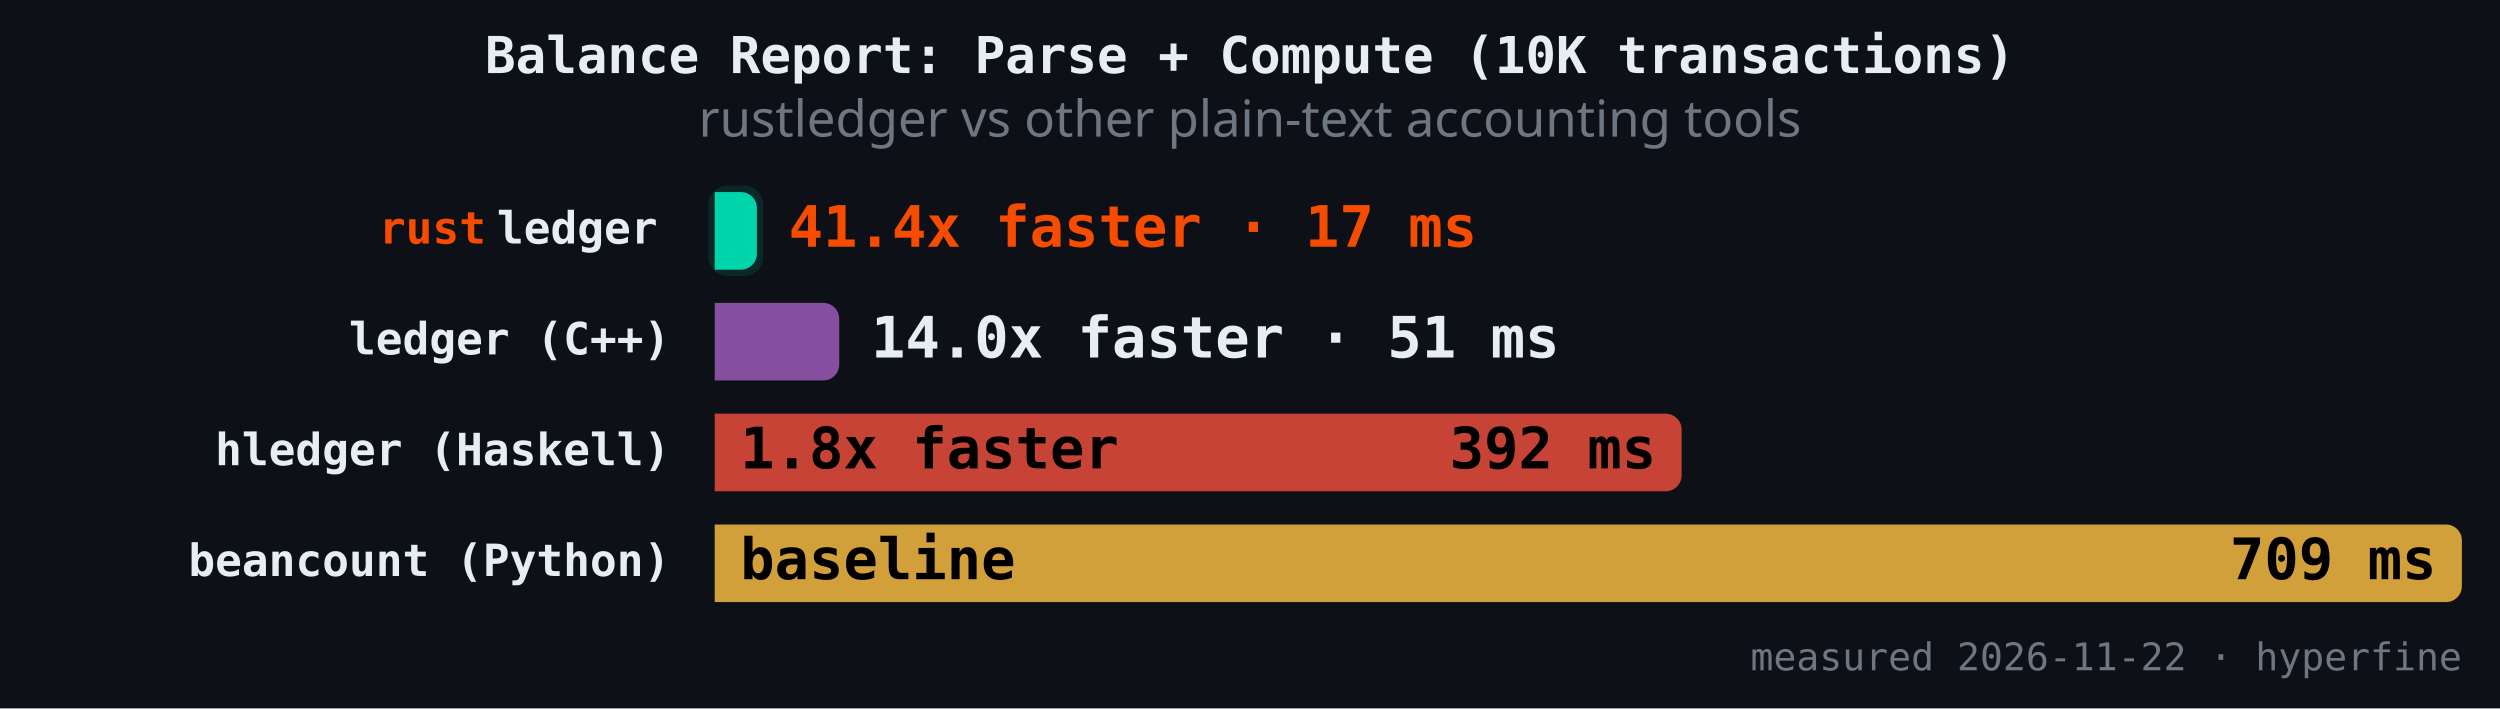
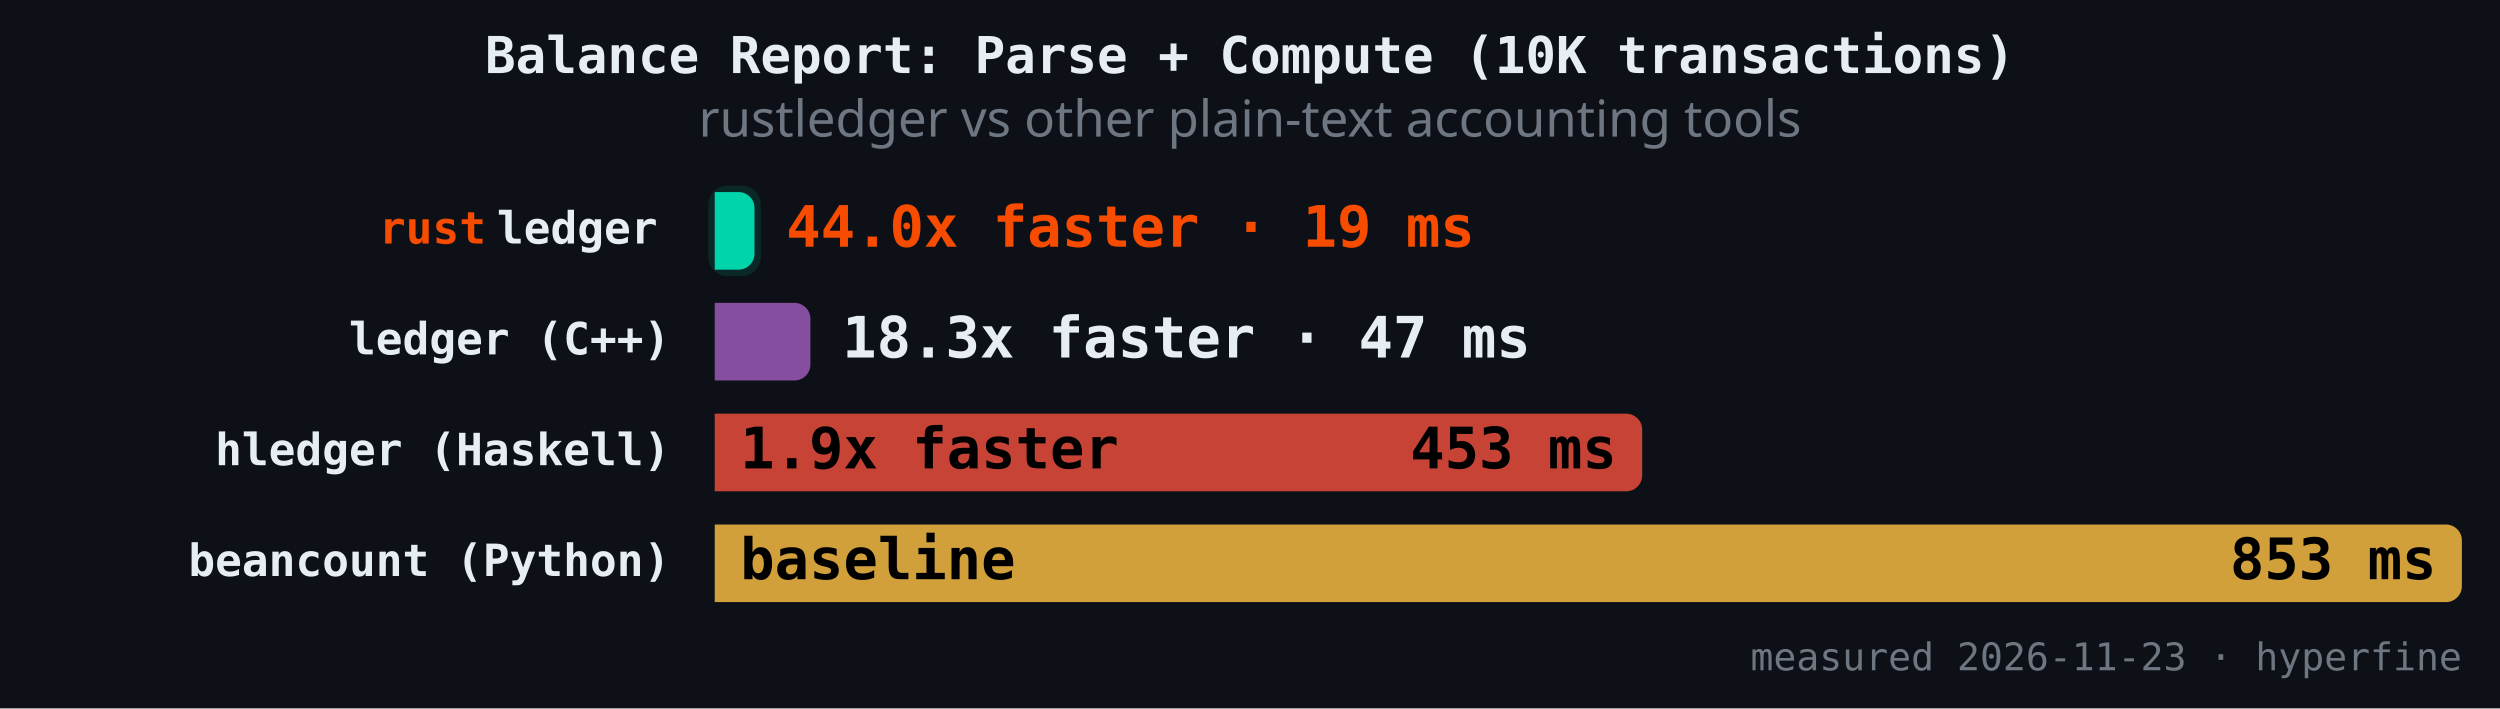
<svg xmlns="http://www.w3.org/2000/svg" version="1.1" class="marks" width="787" height="223" viewBox="0 0 787 223">
  <rect width="787" height="223" fill="#0d1117" />
  <g fill="none" stroke-miterlimit="4" transform="translate(225,50)">
    <g class="mark-group role-frame root" role="graphics-object" aria-roledescription="group mark container">
      <g transform="translate(0,0)">
        <path class="background" aria-hidden="true" d="M0,0h550v150h-550Z" />
        <g>
          <g class="mark-rect role-mark" role="graphics-symbol" aria-roledescription="rect mark container">
-             <path d="M0,10.465L8.271,10.465C11.03,10.465,13.271,12.706,13.271,15.465L13.271,29.884C13.271,32.643,11.03,34.884,8.271,34.884L0,34.884C0,34.884,0,34.884,0,34.884L0,10.465C0,10.465,0,10.465,0,10.465Z" fill="#00d4aa" fill-opacity="1" />
-             <path d="M0,45.349L34.191,45.349C36.951,45.349,39.191,47.589,39.191,50.349L39.191,64.767C39.191,67.527,36.951,69.767,34.191,69.767L0,69.767C0,69.767,0,69.767,0,69.767L0,45.349C0,45.349,0,45.349,0,45.349Z" fill="#9b59b6" fill-opacity="0.85" />
-             <path d="M0,80.233L299.374,80.233C302.134,80.233,304.374,82.473,304.374,85.233L304.374,99.651C304.374,102.411,302.134,104.651,299.374,104.651L0,104.651C0,104.651,0,104.651,0,104.651L0,80.233C0,80.233,0,80.233,0,80.233Z" fill="#e74c3c" fill-opacity="0.85" />
+             <path d="M0,10.465L7.512,10.465C10.271,10.465,12.512,12.706,12.512,15.465L12.512,29.884C12.512,32.643,10.271,34.884,7.512,34.884L0,34.884C0,34.884,0,34.884,0,34.884L0,10.465C0,10.465,0,10.465,0,10.465Z" fill="#00d4aa" fill-opacity="1" />
+             <path d="M0,45.349L25.118,45.349C27.878,45.349,30.118,47.589,30.118,50.349L30.118,64.767C30.118,67.527,27.878,69.767,25.118,69.767L0,69.767C0,69.767,0,69.767,0,69.767L0,45.349C0,45.349,0,45.349,0,45.349Z" fill="#9b59b6" fill-opacity="0.85" />
+             <path d="M0,80.233L286.962,80.233C289.721,80.233,291.962,82.473,291.962,85.233L291.962,99.651C291.962,102.411,289.721,104.651,286.962,104.651L0,104.651C0,104.651,0,104.651,0,104.651L0,80.233C0,80.233,0,80.233,0,80.233Z" fill="#e74c3c" fill-opacity="0.85" />
            <path d="M0,115.116L545,115.116C547.76,115.116,550,117.357,550,120.116L550,134.535C550,137.294,547.76,139.535,545,139.535L0,139.535C0,139.535,0,139.535,0,139.535L0,115.116C0,115.116,0,115.116,0,115.116Z" fill="#f4b942" fill-opacity="0.85" />
          </g>
          <g class="mark-rect role-mark" role="graphics-symbol" aria-roledescription="rect mark container">
-             <path d="M4,8.465L9.271,8.465C12.582,8.465,15.271,11.154,15.271,14.465L15.271,30.884C15.271,34.195,12.582,36.884,9.271,36.884L4,36.884C0.689,36.884,-2,34.195,-2,30.884L-2,14.465C-2,11.154,0.689,8.465,4,8.465Z" fill="#00d4aa" fill-opacity="0.12" />
-             <path d="M4,43.349L35.191,43.349C38.503,43.349,41.191,46.037,41.191,49.349L41.191,65.767C41.191,69.079,38.503,71.767,35.191,71.767L4,71.767C0.689,71.767,-2,69.079,-2,65.767L-2,49.349C-2,46.037,0.689,43.349,4,43.349Z" fill-opacity="0.12" />
-             <path d="M4,78.233L300.374,78.233C303.686,78.233,306.374,80.921,306.374,84.233L306.374,100.651C306.374,103.963,303.686,106.651,300.374,106.651L4,106.651C0.689,106.651,-2,103.963,-2,100.651L-2,84.233C-2,80.921,0.689,78.233,4,78.233Z" fill-opacity="0.12" />
+             <path d="M4,8.465L8.512,8.465C11.823,8.465,14.512,11.154,14.512,14.465L14.512,30.884C14.512,34.195,11.823,36.884,8.512,36.884L4,36.884C0.689,36.884,-2,34.195,-2,30.884L-2,14.465C-2,11.154,0.689,8.465,4,8.465Z" fill="#00d4aa" fill-opacity="0.12" />
+             <path d="M4,43.349L26.118,43.349C29.43,43.349,32.118,46.037,32.118,49.349L32.118,65.767C32.118,69.079,29.43,71.767,26.118,71.767L4,71.767C0.689,71.767,-2,69.079,-2,65.767L-2,49.349C-2,46.037,0.689,43.349,4,43.349Z" fill-opacity="0.12" />
+             <path d="M4,78.233L287.962,78.233C291.273,78.233,293.962,80.921,293.962,84.233L293.962,100.651C293.962,103.963,291.273,106.651,287.962,106.651L4,106.651C0.689,106.651,-2,103.963,-2,100.651L-2,84.233C-2,80.921,0.689,78.233,4,78.233Z" fill-opacity="0.12" />
            <path d="M4,113.116L546,113.116C549.311,113.116,552,115.805,552,119.116L552,135.535C552,138.846,549.311,141.535,546,141.535L4,141.535C0.689,141.535,-2,138.846,-2,135.535L-2,119.116C-2,115.805,0.689,113.116,4,113.116Z" fill-opacity="0.12" />
          </g>
          <g class="mark-text role-mark" role="graphics-object" aria-roledescription="text mark container">
            <text text-anchor="end" transform="translate(-14,26.67442)" font-family="JetBrains Mono, Fira Code, SF Mono, Menlo, monospace" font-size="14px" font-weight="600" fill="#e6edf3" />
            <text text-anchor="end" transform="translate(-14,61.55814)" font-family="JetBrains Mono, Fira Code, SF Mono, Menlo, monospace" font-size="14px" font-weight="600" fill="#e6edf3">ledger (C++)</text>
            <text text-anchor="end" transform="translate(-14,96.44186)" font-family="JetBrains Mono, Fira Code, SF Mono, Menlo, monospace" font-size="14px" font-weight="600" fill="#e6edf3">hledger (Haskell)</text>
            <text text-anchor="end" transform="translate(-14,131.3256)" font-family="JetBrains Mono, Fira Code, SF Mono, Menlo, monospace" font-size="14px" font-weight="600" fill="#e6edf3">beancount (Python)</text>
          </g>
          <g class="mark-text role-mark" role="graphics-object" aria-roledescription="text mark container">
            <text text-anchor="end" transform="translate(-18,26.67442)" font-family="JetBrains Mono, Fira Code, SF Mono, Menlo, monospace" font-size="14px" font-weight="600" fill="#e6edf3">ledger</text>
            <text text-anchor="end" transform="translate(-18,61.55814)" font-family="JetBrains Mono, Fira Code, SF Mono, Menlo, monospace" font-size="14px" font-weight="600" fill="#e6edf3" />
            <text text-anchor="end" transform="translate(-18,96.44186)" font-family="JetBrains Mono, Fira Code, SF Mono, Menlo, monospace" font-size="14px" font-weight="600" fill="#e6edf3" />
            <text text-anchor="end" transform="translate(-18,131.3256)" font-family="JetBrains Mono, Fira Code, SF Mono, Menlo, monospace" font-size="14px" font-weight="600" fill="#e6edf3" />
          </g>
          <g class="mark-text role-mark" role="graphics-object" aria-roledescription="text mark container">
            <text text-anchor="end" transform="translate(-72,26.67442)" font-family="JetBrains Mono, Fira Code, SF Mono, Menlo, monospace" font-size="14px" font-weight="600" fill="#f74c00">rust</text>
            <text text-anchor="end" transform="translate(-72,61.55814)" font-family="JetBrains Mono, Fira Code, SF Mono, Menlo, monospace" font-size="14px" font-weight="600" fill="#f74c00" />
            <text text-anchor="end" transform="translate(-72,96.44186)" font-family="JetBrains Mono, Fira Code, SF Mono, Menlo, monospace" font-size="14px" font-weight="600" fill="#f74c00" />
            <text text-anchor="end" transform="translate(-72,131.3256)" font-family="JetBrains Mono, Fira Code, SF Mono, Menlo, monospace" font-size="14px" font-weight="600" fill="#f74c00" />
          </g>
          <g class="mark-text role-mark" role="graphics-object" aria-roledescription="text mark container">
-             <text text-anchor="start" transform="translate(23.27078,27.67442)" font-family="JetBrains Mono, Fira Code, SF Mono, Menlo, monospace" font-size="18px" font-weight="700" fill="#f74c00">41.4x faster · 17 ms</text>
-             <text text-anchor="start" transform="translate(49.19148,62.55814)" font-family="JetBrains Mono, Fira Code, SF Mono, Menlo, monospace" font-size="18px" font-weight="700" fill="#e6edf3">14.0x faster · 51 ms</text>
-             <text text-anchor="start" transform="translate(8,97.44186)" font-family="JetBrains Mono, Fira Code, SF Mono, Menlo, monospace" font-size="18px" font-weight="700" fill="#000000">1.8x faster</text>
+             <text text-anchor="start" transform="translate(22.51173,27.67442)" font-family="JetBrains Mono, Fira Code, SF Mono, Menlo, monospace" font-size="18px" font-weight="700" fill="#f74c00">44.0x faster · 19 ms</text>
+             <text text-anchor="start" transform="translate(40.11843,62.55814)" font-family="JetBrains Mono, Fira Code, SF Mono, Menlo, monospace" font-size="18px" font-weight="700" fill="#e6edf3">18.3x faster · 47 ms</text>
+             <text text-anchor="start" transform="translate(8,97.44186)" font-family="JetBrains Mono, Fira Code, SF Mono, Menlo, monospace" font-size="18px" font-weight="700" fill="#000000">1.9x faster</text>
            <text text-anchor="start" transform="translate(8,132.3256)" font-family="JetBrains Mono, Fira Code, SF Mono, Menlo, monospace" font-size="18px" font-weight="700" fill="#000000">baseline</text>
          </g>
          <g class="mark-text role-mark" role="graphics-object" aria-roledescription="text mark container">
-             <text text-anchor="end" transform="translate(5.270777,27.67442)" font-family="JetBrains Mono, Fira Code, SF Mono, Menlo, monospace" font-size="18px" font-weight="700" fill="#000000" />
-             <text text-anchor="end" transform="translate(31.19148,62.55814)" font-family="JetBrains Mono, Fira Code, SF Mono, Menlo, monospace" font-size="18px" font-weight="700" fill="#000000" />
-             <text text-anchor="end" transform="translate(296.3742,97.44186)" font-family="JetBrains Mono, Fira Code, SF Mono, Menlo, monospace" font-size="18px" font-weight="700" fill="#000000">392 ms</text>
-             <text text-anchor="end" transform="translate(542,132.3256)" font-family="JetBrains Mono, Fira Code, SF Mono, Menlo, monospace" font-size="18px" font-weight="700" fill="#000000">709 ms</text>
+             <text text-anchor="end" transform="translate(4.511726,27.67442)" font-family="JetBrains Mono, Fira Code, SF Mono, Menlo, monospace" font-size="18px" font-weight="700" fill="#000000" />
+             <text text-anchor="end" transform="translate(22.11843,62.55814)" font-family="JetBrains Mono, Fira Code, SF Mono, Menlo, monospace" font-size="18px" font-weight="700" fill="#000000" />
+             <text text-anchor="end" transform="translate(283.9618,97.44186)" font-family="JetBrains Mono, Fira Code, SF Mono, Menlo, monospace" font-size="18px" font-weight="700" fill="#000000">453 ms</text>
+             <text text-anchor="end" transform="translate(542,132.3256)" font-family="JetBrains Mono, Fira Code, SF Mono, Menlo, monospace" font-size="18px" font-weight="700" fill="#000000">853 ms</text>
          </g>
          <g class="mark-text role-mark" role="graphics-object" aria-roledescription="text mark container">
-             <text text-anchor="end" transform="translate(550,161)" font-family="JetBrains Mono, Fira Code, SF Mono, Menlo, monospace" font-size="12px" fill="#6e7681">measured 2026-11-22 · hyperfine</text>
+             <text text-anchor="end" transform="translate(550,161)" font-family="JetBrains Mono, Fira Code, SF Mono, Menlo, monospace" font-size="12px" fill="#6e7681">measured 2026-11-23 · hyperfine</text>
          </g>
          <g class="mark-group role-title">
            <g transform="translate(168.5,-40)">
              <path class="background" aria-hidden="true" d="M0,0h0v0h0Z" pointer-events="none" />
              <g>
                <g class="mark-text role-title-text" role="graphics-symbol" aria-roledescription="title" aria-label="Title text 'Balance Report: Parse + Compute (10K transactions)'" pointer-events="none">
                  <text text-anchor="middle" transform="translate(0,13)" font-family="JetBrains Mono, Fira Code, SF Mono, Menlo, monospace" font-size="16px" font-weight="600" fill="#e6edf3" opacity="1">Balance Report: Parse + Compute (10K transactions)</text>
                </g>
                <g class="mark-text role-title-subtitle" role="graphics-symbol" aria-roledescription="subtitle" aria-label="Subtitle text 'rustledger vs other plain-text accounting tools'" pointer-events="none">
                  <text text-anchor="middle" transform="translate(0,33)" font-family="sans-serif" font-size="16px" font-weight="normal" fill="#6e7681" opacity="1">rustledger vs other plain-text accounting tools</text>
                </g>
              </g>
              <path class="foreground" aria-hidden="true" d="" pointer-events="none" display="none" />
            </g>
          </g>
        </g>
        <path class="foreground" aria-hidden="true" d="" display="none" />
      </g>
    </g>
  </g>
</svg>
